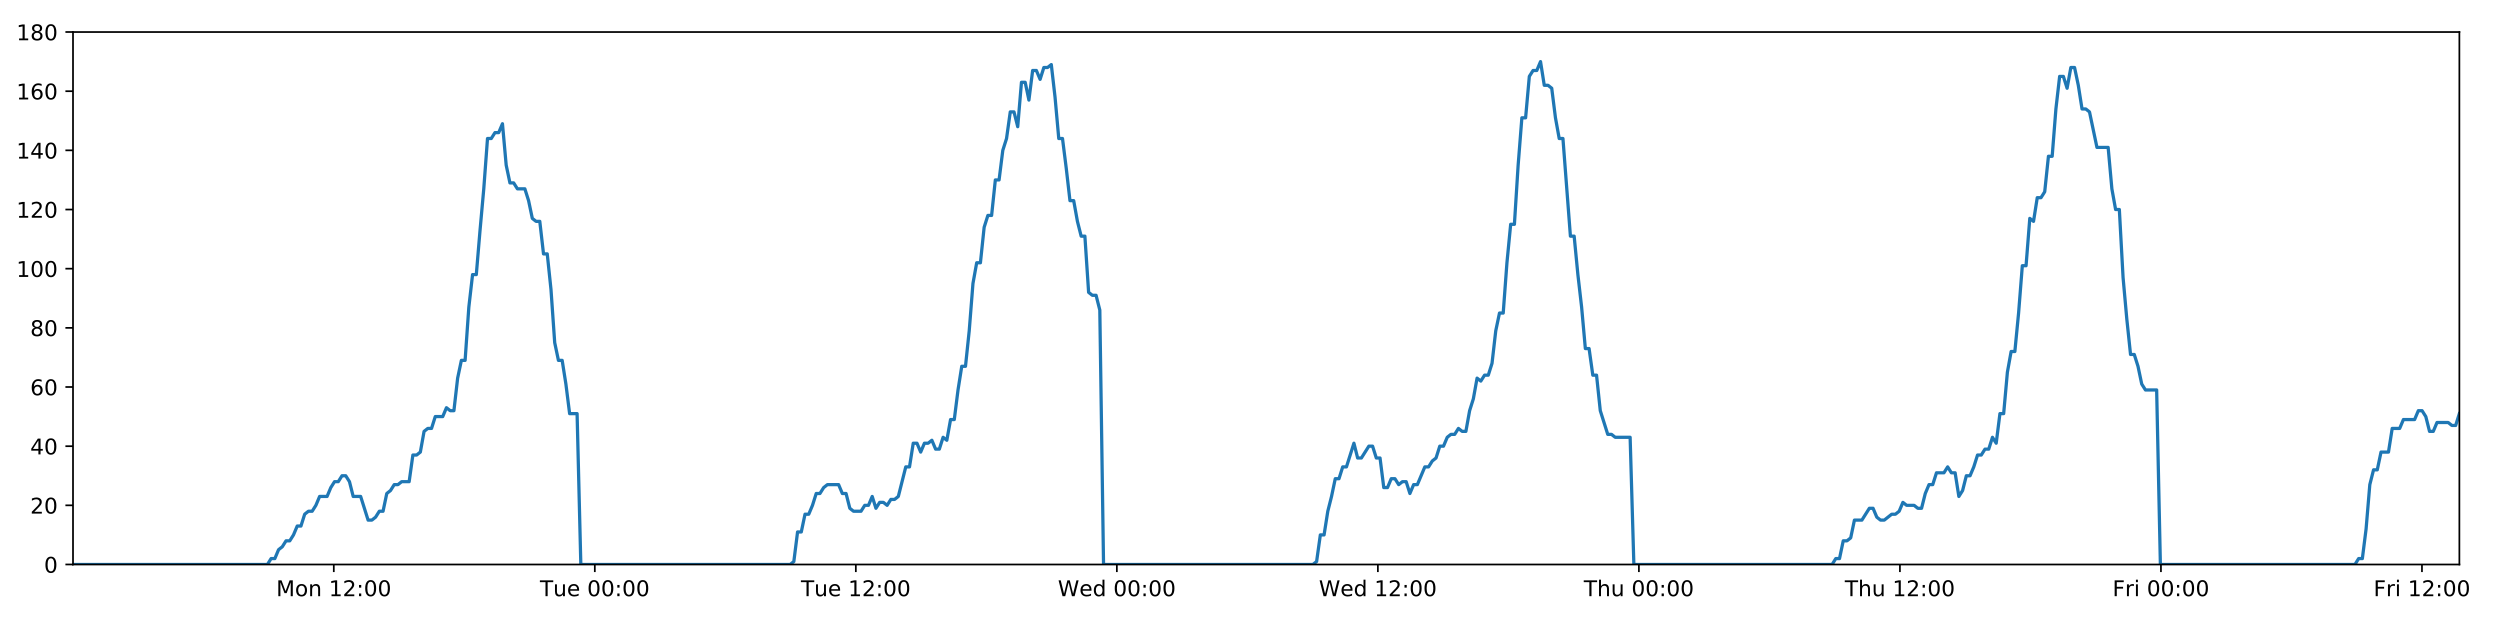
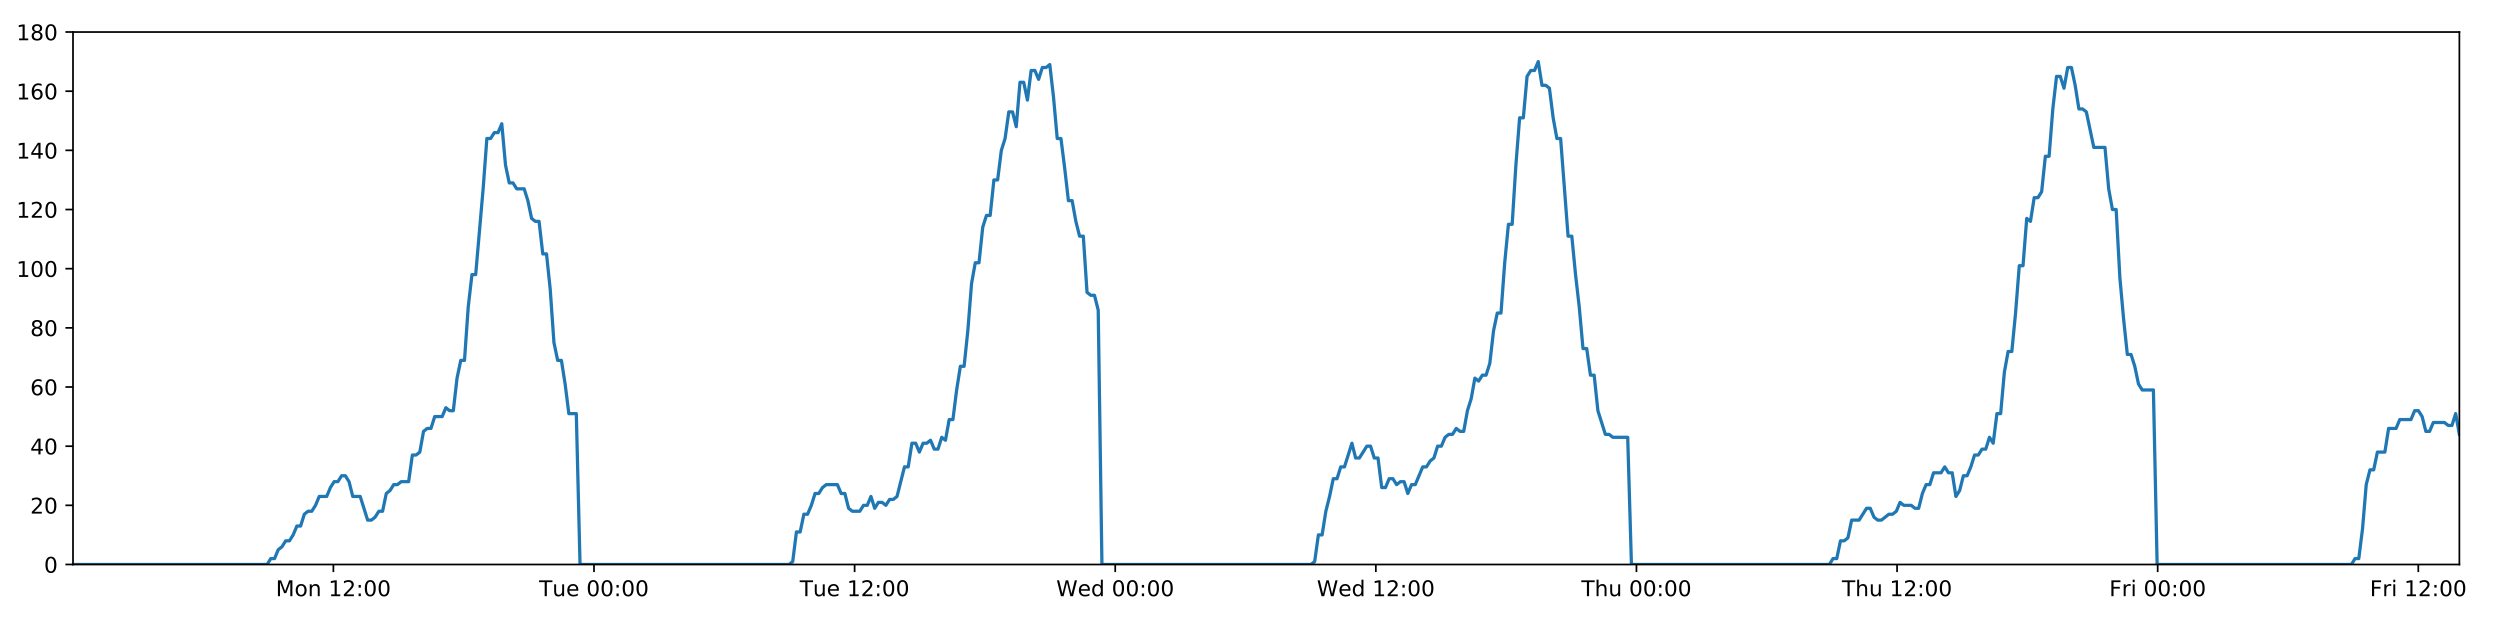
<svg xmlns="http://www.w3.org/2000/svg" xmlns:xlink="http://www.w3.org/1999/xlink" height="288pt" version="1.1" viewBox="0 0 1152 288" width="1152pt">
  <defs>
    <style type="text/css">
*{stroke-linecap:butt;stroke-linejoin:round;}
  </style>
  </defs>
  <g id="figure_1">
    <g id="patch_1">
      <path d="M 0 288  L 1152 288  L 1152 0  L 0 0  z " style="fill:#ffffff;" />
    </g>
    <g id="axes_1">
      <g id="patch_2">
        <path d="M 33.64 260.12  L 1133.28 260.12  L 1133.28 14.76  L 33.64 14.76  z " style="fill:#ffffff;" />
      </g>
      <g id="matplotlib.axis_1">
        <g id="xtick_1">
          <g id="line2d_1">
            <defs>
-               <path d="M 0 0  L 0 3.5  " id="md28686da33" style="stroke:#000000;stroke-width:0.8;" />
-             </defs>
-             <g>
-               <use style="stroke:#000000;stroke-width:0.8;" x="153.811" xlink:href="#md28686da33" y="260.12" />
+               <path d="M 0 0  L 0 3.5  " id="me7d0de6c93" style="stroke:#000000;stroke-width:0.8;" />
+             </defs>
+             <g>
+               <use style="stroke:#000000;stroke-width:0.8;" x="153.623" xlink:href="#me7d0de6c93" y="260.12" />
            </g>
          </g>
          <g id="text_1">
            <defs>
              <path d="M 9.812 72.906  L 24.516 72.906  L 43.109 23.297  L 61.812 72.906  L 76.516 72.906  L 76.516 0  L 66.891 0  L 66.891 64.016  L 48.094 14.016  L 38.188 14.016  L 19.391 64.016  L 19.391 0  L 9.812 0  z " id="DejaVuSans-77" />
              <path d="M 30.609 48.391  Q 23.391 48.391 19.188 42.75  Q 14.984 37.109 14.984 27.297  Q 14.984 17.484 19.156 11.844  Q 23.344 6.203 30.609 6.203  Q 37.797 6.203 41.984 11.859  Q 46.188 17.531 46.188 27.297  Q 46.188 37.016 41.984 42.703  Q 37.797 48.391 30.609 48.391  z M 30.609 56  Q 42.328 56 49.016 48.375  Q 55.719 40.766 55.719 27.297  Q 55.719 13.875 49.016 6.219  Q 42.328 -1.422 30.609 -1.422  Q 18.844 -1.422 12.172 6.219  Q 5.516 13.875 5.516 27.297  Q 5.516 40.766 12.172 48.375  Q 18.844 56 30.609 56  z " id="DejaVuSans-111" />
              <path d="M 54.891 33.016  L 54.891 0  L 45.906 0  L 45.906 32.719  Q 45.906 40.484 42.875 44.328  Q 39.844 48.188 33.797 48.188  Q 26.516 48.188 22.312 43.547  Q 18.109 38.922 18.109 30.906  L 18.109 0  L 9.078 0  L 9.078 54.688  L 18.109 54.688  L 18.109 46.188  Q 21.344 51.125 25.703 53.562  Q 30.078 56 35.797 56  Q 45.219 56 50.047 50.172  Q 54.891 44.344 54.891 33.016  z " id="DejaVuSans-110" />
              <path id="DejaVuSans-32" />
              <path d="M 12.406 8.297  L 28.516 8.297  L 28.516 63.922  L 10.984 60.406  L 10.984 69.391  L 28.422 72.906  L 38.281 72.906  L 38.281 8.297  L 54.391 8.297  L 54.391 0  L 12.406 0  z " id="DejaVuSans-49" />
              <path d="M 19.188 8.297  L 53.609 8.297  L 53.609 0  L 7.328 0  L 7.328 8.297  Q 12.938 14.109 22.625 23.891  Q 32.328 33.688 34.812 36.531  Q 39.547 41.844 41.422 45.531  Q 43.312 49.219 43.312 52.781  Q 43.312 58.594 39.234 62.25  Q 35.156 65.922 28.609 65.922  Q 23.969 65.922 18.812 64.312  Q 13.672 62.703 7.812 59.422  L 7.812 69.391  Q 13.766 71.781 18.938 73  Q 24.125 74.219 28.422 74.219  Q 39.75 74.219 46.484 68.547  Q 53.219 62.891 53.219 53.422  Q 53.219 48.922 51.531 44.891  Q 49.859 40.875 45.406 35.406  Q 44.188 33.984 37.641 27.219  Q 31.109 20.453 19.188 8.297  z " id="DejaVuSans-50" />
              <path d="M 11.719 12.406  L 22.016 12.406  L 22.016 0  L 11.719 0  z M 11.719 51.703  L 22.016 51.703  L 22.016 39.312  L 11.719 39.312  z " id="DejaVuSans-58" />
              <path d="M 31.781 66.406  Q 24.172 66.406 20.328 58.906  Q 16.5 51.422 16.5 36.375  Q 16.5 21.391 20.328 13.891  Q 24.172 6.391 31.781 6.391  Q 39.453 6.391 43.281 13.891  Q 47.125 21.391 47.125 36.375  Q 47.125 51.422 43.281 58.906  Q 39.453 66.406 31.781 66.406  z M 31.781 74.219  Q 44.047 74.219 50.516 64.516  Q 56.984 54.828 56.984 36.375  Q 56.984 17.969 50.516 8.266  Q 44.047 -1.422 31.781 -1.422  Q 19.531 -1.422 13.062 8.266  Q 6.594 17.969 6.594 36.375  Q 6.594 54.828 13.062 64.516  Q 19.531 74.219 31.781 74.219  z " id="DejaVuSans-48" />
            </defs>
-             <g transform="translate(127.2703 274.7184)scale(0.1 -0.1)">
+             <g transform="translate(127.0829 274.7184)scale(0.1 -0.1)">
              <use xlink:href="#DejaVuSans-77" />
              <use x="86.279" xlink:href="#DejaVuSans-111" />
              <use x="147.461" xlink:href="#DejaVuSans-110" />
              <use x="210.84" xlink:href="#DejaVuSans-32" />
              <use x="242.627" xlink:href="#DejaVuSans-49" />
              <use x="306.25" xlink:href="#DejaVuSans-50" />
              <use x="369.873" xlink:href="#DejaVuSans-58" />
              <use x="403.564" xlink:href="#DejaVuSans-48" />
              <use x="467.188" xlink:href="#DejaVuSans-48" />
            </g>
          </g>
        </g>
        <g id="xtick_2">
          <g id="line2d_2">
            <g>
-               <use style="stroke:#000000;stroke-width:0.8;" x="274.09" xlink:href="#md28686da33" y="260.12" />
+               <use style="stroke:#000000;stroke-width:0.8;" x="273.714" xlink:href="#me7d0de6c93" y="260.12" />
            </g>
          </g>
          <g id="text_2">
            <defs>
              <path d="M -0.297 72.906  L 61.375 72.906  L 61.375 64.594  L 35.5 64.594  L 35.5 0  L 25.594 0  L 25.594 64.594  L -0.297 64.594  z " id="DejaVuSans-84" />
              <path d="M 8.5 21.578  L 8.5 54.688  L 17.484 54.688  L 17.484 21.922  Q 17.484 14.156 20.5 10.266  Q 23.531 6.391 29.594 6.391  Q 36.859 6.391 41.078 11.031  Q 45.312 15.672 45.312 23.688  L 45.312 54.688  L 54.297 54.688  L 54.297 0  L 45.312 0  L 45.312 8.406  Q 42.047 3.422 37.719 1  Q 33.406 -1.422 27.688 -1.422  Q 18.266 -1.422 13.375 4.438  Q 8.5 10.297 8.5 21.578  z M 31.109 56  z " id="DejaVuSans-117" />
              <path d="M 56.203 29.594  L 56.203 25.203  L 14.891 25.203  Q 15.484 15.922 20.484 11.062  Q 25.484 6.203 34.422 6.203  Q 39.594 6.203 44.453 7.469  Q 49.312 8.734 54.109 11.281  L 54.109 2.781  Q 49.266 0.734 44.188 -0.344  Q 39.109 -1.422 33.891 -1.422  Q 20.797 -1.422 13.156 6.188  Q 5.516 13.812 5.516 26.812  Q 5.516 40.234 12.766 48.109  Q 20.016 56 32.328 56  Q 43.359 56 49.781 48.891  Q 56.203 41.797 56.203 29.594  z M 47.219 32.234  Q 47.125 39.594 43.094 43.984  Q 39.062 48.391 32.422 48.391  Q 24.906 48.391 20.391 44.141  Q 15.875 39.891 15.188 32.172  z " id="DejaVuSans-101" />
            </defs>
-             <g transform="translate(248.8036 274.7184)scale(0.1 -0.1)">
+             <g transform="translate(248.4285 274.7184)scale(0.1 -0.1)">
              <use xlink:href="#DejaVuSans-84" />
              <use x="60.85" xlink:href="#DejaVuSans-117" />
              <use x="124.229" xlink:href="#DejaVuSans-101" />
              <use x="185.752" xlink:href="#DejaVuSans-32" />
              <use x="217.539" xlink:href="#DejaVuSans-48" />
              <use x="281.162" xlink:href="#DejaVuSans-48" />
              <use x="344.785" xlink:href="#DejaVuSans-58" />
              <use x="378.477" xlink:href="#DejaVuSans-48" />
              <use x="442.1" xlink:href="#DejaVuSans-48" />
            </g>
          </g>
        </g>
        <g id="xtick_3">
          <g id="line2d_3">
            <g>
-               <use style="stroke:#000000;stroke-width:0.8;" x="394.368" xlink:href="#md28686da33" y="260.12" />
+               <use style="stroke:#000000;stroke-width:0.8;" x="393.805" xlink:href="#me7d0de6c93" y="260.12" />
            </g>
          </g>
          <g id="text_3">
-             <g transform="translate(369.0822 274.7184)scale(0.1 -0.1)">
+             <g transform="translate(368.5195 274.7184)scale(0.1 -0.1)">
              <use xlink:href="#DejaVuSans-84" />
              <use x="60.85" xlink:href="#DejaVuSans-117" />
              <use x="124.229" xlink:href="#DejaVuSans-101" />
              <use x="185.752" xlink:href="#DejaVuSans-32" />
              <use x="217.539" xlink:href="#DejaVuSans-49" />
              <use x="281.162" xlink:href="#DejaVuSans-50" />
              <use x="344.785" xlink:href="#DejaVuSans-58" />
              <use x="378.477" xlink:href="#DejaVuSans-48" />
              <use x="442.1" xlink:href="#DejaVuSans-48" />
            </g>
          </g>
        </g>
        <g id="xtick_4">
          <g id="line2d_4">
            <g>
-               <use style="stroke:#000000;stroke-width:0.8;" x="514.647" xlink:href="#md28686da33" y="260.12" />
+               <use style="stroke:#000000;stroke-width:0.8;" x="513.896" xlink:href="#me7d0de6c93" y="260.12" />
            </g>
          </g>
          <g id="text_4">
            <defs>
              <path d="M 3.328 72.906  L 13.281 72.906  L 28.609 11.281  L 43.891 72.906  L 54.984 72.906  L 70.312 11.281  L 85.594 72.906  L 95.609 72.906  L 77.297 0  L 64.891 0  L 49.516 63.281  L 33.984 0  L 21.578 0  z " id="DejaVuSans-87" />
              <path d="M 45.406 46.391  L 45.406 75.984  L 54.391 75.984  L 54.391 0  L 45.406 0  L 45.406 8.203  Q 42.578 3.328 38.25 0.953  Q 33.938 -1.422 27.875 -1.422  Q 17.969 -1.422 11.734 6.484  Q 5.516 14.406 5.516 27.297  Q 5.516 40.188 11.734 48.094  Q 17.969 56 27.875 56  Q 33.938 56 38.25 53.625  Q 42.578 51.266 45.406 46.391  z M 14.797 27.297  Q 14.797 17.391 18.875 11.75  Q 22.953 6.109 30.078 6.109  Q 37.203 6.109 41.297 11.75  Q 45.406 17.391 45.406 27.297  Q 45.406 37.203 41.297 42.844  Q 37.203 48.484 30.078 48.484  Q 22.953 48.484 18.875 42.844  Q 14.797 37.203 14.797 27.297  z " id="DejaVuSans-100" />
            </defs>
-             <g transform="translate(487.4577 274.7184)scale(0.1 -0.1)">
+             <g transform="translate(486.7074 274.7184)scale(0.1 -0.1)">
              <use xlink:href="#DejaVuSans-87" />
              <use x="98.799" xlink:href="#DejaVuSans-101" />
              <use x="160.322" xlink:href="#DejaVuSans-100" />
              <use x="223.799" xlink:href="#DejaVuSans-32" />
              <use x="255.586" xlink:href="#DejaVuSans-48" />
              <use x="319.209" xlink:href="#DejaVuSans-48" />
              <use x="382.832" xlink:href="#DejaVuSans-58" />
              <use x="416.523" xlink:href="#DejaVuSans-48" />
              <use x="480.146" xlink:href="#DejaVuSans-48" />
            </g>
          </g>
        </g>
        <g id="xtick_5">
          <g id="line2d_5">
            <g>
-               <use style="stroke:#000000;stroke-width:0.8;" x="634.925" xlink:href="#md28686da33" y="260.12" />
+               <use style="stroke:#000000;stroke-width:0.8;" x="633.987" xlink:href="#me7d0de6c93" y="260.12" />
            </g>
          </g>
          <g id="text_5">
-             <g transform="translate(607.7363 274.7184)scale(0.1 -0.1)">
+             <g transform="translate(606.7984 274.7184)scale(0.1 -0.1)">
              <use xlink:href="#DejaVuSans-87" />
              <use x="98.799" xlink:href="#DejaVuSans-101" />
              <use x="160.322" xlink:href="#DejaVuSans-100" />
              <use x="223.799" xlink:href="#DejaVuSans-32" />
              <use x="255.586" xlink:href="#DejaVuSans-49" />
              <use x="319.209" xlink:href="#DejaVuSans-50" />
              <use x="382.832" xlink:href="#DejaVuSans-58" />
              <use x="416.523" xlink:href="#DejaVuSans-48" />
              <use x="480.146" xlink:href="#DejaVuSans-48" />
            </g>
          </g>
        </g>
        <g id="xtick_6">
          <g id="line2d_6">
            <g>
-               <use style="stroke:#000000;stroke-width:0.8;" x="755.204" xlink:href="#md28686da33" y="260.12" />
+               <use style="stroke:#000000;stroke-width:0.8;" x="754.078" xlink:href="#me7d0de6c93" y="260.12" />
            </g>
          </g>
          <g id="text_6">
            <defs>
              <path d="M 54.891 33.016  L 54.891 0  L 45.906 0  L 45.906 32.719  Q 45.906 40.484 42.875 44.328  Q 39.844 48.188 33.797 48.188  Q 26.516 48.188 22.312 43.547  Q 18.109 38.922 18.109 30.906  L 18.109 0  L 9.078 0  L 9.078 75.984  L 18.109 75.984  L 18.109 46.188  Q 21.344 51.125 25.703 53.562  Q 30.078 56 35.797 56  Q 45.219 56 50.047 50.172  Q 54.891 44.344 54.891 33.016  z " id="DejaVuSans-104" />
            </defs>
-             <g transform="translate(729.8142 274.7184)scale(0.1 -0.1)">
+             <g transform="translate(728.6886 274.7184)scale(0.1 -0.1)">
              <use xlink:href="#DejaVuSans-84" />
              <use x="61.084" xlink:href="#DejaVuSans-104" />
              <use x="124.463" xlink:href="#DejaVuSans-117" />
              <use x="187.842" xlink:href="#DejaVuSans-32" />
              <use x="219.629" xlink:href="#DejaVuSans-48" />
              <use x="283.252" xlink:href="#DejaVuSans-48" />
              <use x="346.875" xlink:href="#DejaVuSans-58" />
              <use x="380.566" xlink:href="#DejaVuSans-48" />
              <use x="444.189" xlink:href="#DejaVuSans-48" />
            </g>
          </g>
        </g>
        <g id="xtick_7">
          <g id="line2d_7">
            <g>
-               <use style="stroke:#000000;stroke-width:0.8;" x="875.483" xlink:href="#md28686da33" y="260.12" />
+               <use style="stroke:#000000;stroke-width:0.8;" x="874.169" xlink:href="#me7d0de6c93" y="260.12" />
            </g>
          </g>
          <g id="text_7">
-             <g transform="translate(850.0928 274.7184)scale(0.1 -0.1)">
+             <g transform="translate(848.7796 274.7184)scale(0.1 -0.1)">
              <use xlink:href="#DejaVuSans-84" />
              <use x="61.084" xlink:href="#DejaVuSans-104" />
              <use x="124.463" xlink:href="#DejaVuSans-117" />
              <use x="187.842" xlink:href="#DejaVuSans-32" />
              <use x="219.629" xlink:href="#DejaVuSans-49" />
              <use x="283.252" xlink:href="#DejaVuSans-50" />
              <use x="346.875" xlink:href="#DejaVuSans-58" />
              <use x="380.566" xlink:href="#DejaVuSans-48" />
              <use x="444.189" xlink:href="#DejaVuSans-48" />
            </g>
          </g>
        </g>
        <g id="xtick_8">
          <g id="line2d_8">
            <g>
-               <use style="stroke:#000000;stroke-width:0.8;" x="995.761" xlink:href="#md28686da33" y="260.12" />
+               <use style="stroke:#000000;stroke-width:0.8;" x="994.26" xlink:href="#me7d0de6c93" y="260.12" />
            </g>
          </g>
          <g id="text_8">
            <defs>
              <path d="M 9.812 72.906  L 51.703 72.906  L 51.703 64.594  L 19.672 64.594  L 19.672 43.109  L 48.578 43.109  L 48.578 34.812  L 19.672 34.812  L 19.672 0  L 9.812 0  z " id="DejaVuSans-70" />
              <path d="M 41.109 46.297  Q 39.594 47.172 37.812 47.578  Q 36.031 48 33.891 48  Q 26.266 48 22.188 43.047  Q 18.109 38.094 18.109 28.812  L 18.109 0  L 9.078 0  L 9.078 54.688  L 18.109 54.688  L 18.109 46.188  Q 20.953 51.172 25.484 53.578  Q 30.031 56 36.531 56  Q 37.453 56 38.578 55.875  Q 39.703 55.766 41.062 55.516  z " id="DejaVuSans-114" />
              <path d="M 9.422 54.688  L 18.406 54.688  L 18.406 0  L 9.422 0  z M 9.422 75.984  L 18.406 75.984  L 18.406 64.594  L 9.422 64.594  z " id="DejaVuSans-105" />
            </defs>
-             <g transform="translate(973.448 274.7184)scale(0.1 -0.1)">
+             <g transform="translate(971.9472 274.7184)scale(0.1 -0.1)">
              <use xlink:href="#DejaVuSans-70" />
              <use x="57.41" xlink:href="#DejaVuSans-114" />
              <use x="98.523" xlink:href="#DejaVuSans-105" />
              <use x="126.307" xlink:href="#DejaVuSans-32" />
              <use x="158.094" xlink:href="#DejaVuSans-48" />
              <use x="221.717" xlink:href="#DejaVuSans-48" />
              <use x="285.34" xlink:href="#DejaVuSans-58" />
              <use x="319.031" xlink:href="#DejaVuSans-48" />
              <use x="382.654" xlink:href="#DejaVuSans-48" />
            </g>
          </g>
        </g>
        <g id="xtick_9">
          <g id="line2d_9">
            <g>
-               <use style="stroke:#000000;stroke-width:0.8;" x="1116.04" xlink:href="#md28686da33" y="260.12" />
+               <use style="stroke:#000000;stroke-width:0.8;" x="1114.351" xlink:href="#me7d0de6c93" y="260.12" />
            </g>
          </g>
          <g id="text_9">
-             <g transform="translate(1093.727 274.7184)scale(0.1 -0.1)">
+             <g transform="translate(1092.038 274.7184)scale(0.1 -0.1)">
              <use xlink:href="#DejaVuSans-70" />
              <use x="57.41" xlink:href="#DejaVuSans-114" />
              <use x="98.523" xlink:href="#DejaVuSans-105" />
              <use x="126.307" xlink:href="#DejaVuSans-32" />
              <use x="158.094" xlink:href="#DejaVuSans-49" />
              <use x="221.717" xlink:href="#DejaVuSans-50" />
              <use x="285.34" xlink:href="#DejaVuSans-58" />
              <use x="319.031" xlink:href="#DejaVuSans-48" />
              <use x="382.654" xlink:href="#DejaVuSans-48" />
            </g>
          </g>
        </g>
      </g>
      <g id="matplotlib.axis_2">
        <g id="ytick_1">
          <g id="line2d_10">
            <defs>
-               <path d="M 0 0  L -3.5 0  " id="m73fb6a9e3b" style="stroke:#000000;stroke-width:0.8;" />
-             </defs>
-             <g>
-               <use style="stroke:#000000;stroke-width:0.8;" x="33.64" xlink:href="#m73fb6a9e3b" y="260.12" />
+               <path d="M 0 0  L -3.5 0  " id="m07258a068f" style="stroke:#000000;stroke-width:0.8;" />
+             </defs>
+             <g>
+               <use style="stroke:#000000;stroke-width:0.8;" x="33.64" xlink:href="#m07258a068f" y="260.12" />
            </g>
          </g>
          <g id="text_10">
            <g transform="translate(20.2775 263.9192)scale(0.1 -0.1)">
              <use xlink:href="#DejaVuSans-48" />
            </g>
          </g>
        </g>
        <g id="ytick_2">
          <g id="line2d_11">
            <g>
-               <use style="stroke:#000000;stroke-width:0.8;" x="33.64" xlink:href="#m73fb6a9e3b" y="232.858" />
+               <use style="stroke:#000000;stroke-width:0.8;" x="33.64" xlink:href="#m07258a068f" y="232.858" />
            </g>
          </g>
          <g id="text_11">
            <g transform="translate(13.915 236.657)scale(0.1 -0.1)">
              <use xlink:href="#DejaVuSans-50" />
              <use x="63.623" xlink:href="#DejaVuSans-48" />
            </g>
          </g>
        </g>
        <g id="ytick_3">
          <g id="line2d_12">
            <g>
-               <use style="stroke:#000000;stroke-width:0.8;" x="33.64" xlink:href="#m73fb6a9e3b" y="205.596" />
+               <use style="stroke:#000000;stroke-width:0.8;" x="33.64" xlink:href="#m07258a068f" y="205.596" />
            </g>
          </g>
          <g id="text_12">
            <defs>
              <path d="M 37.797 64.312  L 12.891 25.391  L 37.797 25.391  z M 35.203 72.906  L 47.609 72.906  L 47.609 25.391  L 58.016 25.391  L 58.016 17.188  L 47.609 17.188  L 47.609 0  L 37.797 0  L 37.797 17.188  L 4.891 17.188  L 4.891 26.703  z " id="DejaVuSans-52" />
            </defs>
            <g transform="translate(13.915 209.3948)scale(0.1 -0.1)">
              <use xlink:href="#DejaVuSans-52" />
              <use x="63.623" xlink:href="#DejaVuSans-48" />
            </g>
          </g>
        </g>
        <g id="ytick_4">
          <g id="line2d_13">
            <g>
-               <use style="stroke:#000000;stroke-width:0.8;" x="33.64" xlink:href="#m73fb6a9e3b" y="178.333" />
+               <use style="stroke:#000000;stroke-width:0.8;" x="33.64" xlink:href="#m07258a068f" y="178.333" />
            </g>
          </g>
          <g id="text_13">
            <defs>
              <path d="M 33.016 40.375  Q 26.375 40.375 22.484 35.828  Q 18.609 31.297 18.609 23.391  Q 18.609 15.531 22.484 10.953  Q 26.375 6.391 33.016 6.391  Q 39.656 6.391 43.531 10.953  Q 47.406 15.531 47.406 23.391  Q 47.406 31.297 43.531 35.828  Q 39.656 40.375 33.016 40.375  z M 52.594 71.297  L 52.594 62.312  Q 48.875 64.062 45.094 64.984  Q 41.312 65.922 37.594 65.922  Q 27.828 65.922 22.672 59.328  Q 17.531 52.734 16.797 39.406  Q 19.672 43.656 24.016 45.922  Q 28.375 48.188 33.594 48.188  Q 44.578 48.188 50.953 41.516  Q 57.328 34.859 57.328 23.391  Q 57.328 12.156 50.688 5.359  Q 44.047 -1.422 33.016 -1.422  Q 20.359 -1.422 13.672 8.266  Q 6.984 17.969 6.984 36.375  Q 6.984 53.656 15.188 63.938  Q 23.391 74.219 37.203 74.219  Q 40.922 74.219 44.703 73.484  Q 48.484 72.75 52.594 71.297  z " id="DejaVuSans-54" />
            </defs>
            <g transform="translate(13.915 182.1326)scale(0.1 -0.1)">
              <use xlink:href="#DejaVuSans-54" />
              <use x="63.623" xlink:href="#DejaVuSans-48" />
            </g>
          </g>
        </g>
        <g id="ytick_5">
          <g id="line2d_14">
            <g>
-               <use style="stroke:#000000;stroke-width:0.8;" x="33.64" xlink:href="#m73fb6a9e3b" y="151.071" />
+               <use style="stroke:#000000;stroke-width:0.8;" x="33.64" xlink:href="#m07258a068f" y="151.071" />
            </g>
          </g>
          <g id="text_14">
            <defs>
              <path d="M 31.781 34.625  Q 24.75 34.625 20.719 30.859  Q 16.703 27.094 16.703 20.516  Q 16.703 13.922 20.719 10.156  Q 24.75 6.391 31.781 6.391  Q 38.812 6.391 42.859 10.172  Q 46.922 13.969 46.922 20.516  Q 46.922 27.094 42.891 30.859  Q 38.875 34.625 31.781 34.625  z M 21.922 38.812  Q 15.578 40.375 12.031 44.719  Q 8.5 49.078 8.5 55.328  Q 8.5 64.062 14.719 69.141  Q 20.953 74.219 31.781 74.219  Q 42.672 74.219 48.875 69.141  Q 55.078 64.062 55.078 55.328  Q 55.078 49.078 51.531 44.719  Q 48 40.375 41.703 38.812  Q 48.828 37.156 52.797 32.312  Q 56.781 27.484 56.781 20.516  Q 56.781 9.906 50.312 4.234  Q 43.844 -1.422 31.781 -1.422  Q 19.734 -1.422 13.25 4.234  Q 6.781 9.906 6.781 20.516  Q 6.781 27.484 10.781 32.312  Q 14.797 37.156 21.922 38.812  z M 18.312 54.391  Q 18.312 48.734 21.844 45.562  Q 25.391 42.391 31.781 42.391  Q 38.141 42.391 41.719 45.562  Q 45.312 48.734 45.312 54.391  Q 45.312 60.062 41.719 63.234  Q 38.141 66.406 31.781 66.406  Q 25.391 66.406 21.844 63.234  Q 18.312 60.062 18.312 54.391  z " id="DejaVuSans-56" />
            </defs>
            <g transform="translate(13.915 154.8703)scale(0.1 -0.1)">
              <use xlink:href="#DejaVuSans-56" />
              <use x="63.623" xlink:href="#DejaVuSans-48" />
            </g>
          </g>
        </g>
        <g id="ytick_6">
          <g id="line2d_15">
            <g>
-               <use style="stroke:#000000;stroke-width:0.8;" x="33.64" xlink:href="#m73fb6a9e3b" y="123.809" />
+               <use style="stroke:#000000;stroke-width:0.8;" x="33.64" xlink:href="#m07258a068f" y="123.809" />
            </g>
          </g>
          <g id="text_15">
            <g transform="translate(7.5525 127.6081)scale(0.1 -0.1)">
              <use xlink:href="#DejaVuSans-49" />
              <use x="63.623" xlink:href="#DejaVuSans-48" />
              <use x="127.246" xlink:href="#DejaVuSans-48" />
            </g>
          </g>
        </g>
        <g id="ytick_7">
          <g id="line2d_16">
            <g>
-               <use style="stroke:#000000;stroke-width:0.8;" x="33.64" xlink:href="#m73fb6a9e3b" y="96.547" />
+               <use style="stroke:#000000;stroke-width:0.8;" x="33.64" xlink:href="#m07258a068f" y="96.547" />
            </g>
          </g>
          <g id="text_16">
            <g transform="translate(7.5525 100.3459)scale(0.1 -0.1)">
              <use xlink:href="#DejaVuSans-49" />
              <use x="63.623" xlink:href="#DejaVuSans-50" />
              <use x="127.246" xlink:href="#DejaVuSans-48" />
            </g>
          </g>
        </g>
        <g id="ytick_8">
          <g id="line2d_17">
            <g>
-               <use style="stroke:#000000;stroke-width:0.8;" x="33.64" xlink:href="#m73fb6a9e3b" y="69.284" />
+               <use style="stroke:#000000;stroke-width:0.8;" x="33.64" xlink:href="#m07258a068f" y="69.284" />
            </g>
          </g>
          <g id="text_17">
            <g transform="translate(7.5525 73.08366)scale(0.1 -0.1)">
              <use xlink:href="#DejaVuSans-49" />
              <use x="63.623" xlink:href="#DejaVuSans-52" />
              <use x="127.246" xlink:href="#DejaVuSans-48" />
            </g>
          </g>
        </g>
        <g id="ytick_9">
          <g id="line2d_18">
            <g>
-               <use style="stroke:#000000;stroke-width:0.8;" x="33.64" xlink:href="#m73fb6a9e3b" y="42.022" />
+               <use style="stroke:#000000;stroke-width:0.8;" x="33.64" xlink:href="#m07258a068f" y="42.022" />
            </g>
          </g>
          <g id="text_18">
            <g transform="translate(7.5525 45.82144)scale(0.1 -0.1)">
              <use xlink:href="#DejaVuSans-49" />
              <use x="63.623" xlink:href="#DejaVuSans-54" />
              <use x="127.246" xlink:href="#DejaVuSans-48" />
            </g>
          </g>
        </g>
        <g id="ytick_10">
          <g id="line2d_19">
            <g>
-               <use style="stroke:#000000;stroke-width:0.8;" x="33.64" xlink:href="#m73fb6a9e3b" y="14.76" />
+               <use style="stroke:#000000;stroke-width:0.8;" x="33.64" xlink:href="#m07258a068f" y="14.76" />
            </g>
          </g>
          <g id="text_19">
            <g transform="translate(7.5525 18.55922)scale(0.1 -0.1)">
              <use xlink:href="#DejaVuSans-49" />
              <use x="63.623" xlink:href="#DejaVuSans-56" />
              <use x="127.246" xlink:href="#DejaVuSans-48" />
            </g>
          </g>
        </g>
      </g>
      <g id="line2d_20">
-         <path clip-path="url(#pf96366b2aa)" d="M 33.64 260.12  L 123.228 260.12  L 124.919 257.394  L 126.642 257.394  L 128.36 253.304  L 130.077 251.941  L 131.799 249.215  L 133.518 249.215  L 135.24 246.489  L 136.959 242.4  L 138.677 242.4  L 140.397 236.947  L 142.118 235.584  L 143.838 235.584  L 145.56 232.858  L 147.277 228.768  L 150.715 228.768  L 152.433 224.679  L 154.153 221.953  L 155.872 221.953  L 157.595 219.227  L 159.315 219.227  L 161.036 221.953  L 162.754 228.768  L 166.188 228.768  L 169.624 239.673  L 171.347 239.673  L 173.067 238.31  L 174.789 235.584  L 176.507 235.584  L 178.224 227.405  L 179.941 226.042  L 181.66 223.316  L 183.377 223.316  L 185.098 221.953  L 188.535 221.953  L 190.255 209.685  L 191.973 209.685  L 193.692 208.322  L 195.41 198.78  L 197.132 197.417  L 198.85 197.417  L 200.568 191.964  L 204.005 191.964  L 205.726 187.875  L 207.444 189.238  L 209.162 189.238  L 210.88 174.244  L 212.599 166.065  L 214.318 166.065  L 216.039 141.529  L 217.761 126.535  L 219.481 126.535  L 221.203 106.088  L 222.923 87.005  L 224.644 63.832  L 226.366 63.832  L 228.087 61.106  L 229.808 61.106  L 231.53 57.016  L 233.252 76.1  L 234.975 84.279  L 236.697 84.279  L 238.415 87.005  L 241.852 87.005  L 243.571 92.457  L 245.289 100.636  L 247.01 101.999  L 248.731 101.999  L 250.45 116.993  L 252.168 116.993  L 253.888 133.351  L 255.606 157.887  L 257.326 166.065  L 259.045 166.065  L 260.764 176.97  L 262.482 190.601  L 265.923 190.601  L 267.643 260.12  L 364.107 260.12  L 365.797 258.757  L 367.516 245.126  L 369.234 245.126  L 370.951 236.947  L 372.674 236.947  L 374.392 232.858  L 376.11 227.405  L 377.828 227.405  L 379.548 224.679  L 381.268 223.316  L 386.429 223.316  L 388.147 227.405  L 389.868 227.405  L 391.594 234.221  L 393.312 235.584  L 396.754 235.584  L 398.475 232.858  L 400.195 232.858  L 401.913 228.768  L 403.631 234.221  L 405.348 231.495  L 407.071 231.495  L 408.788 232.858  L 410.506 230.132  L 412.224 230.132  L 413.942 228.768  L 417.381 215.137  L 419.099 215.137  L 420.818 204.232  L 422.536 204.232  L 424.255 208.322  L 425.972 204.232  L 427.69 204.232  L 429.407 202.869  L 431.125 206.959  L 432.845 206.959  L 434.577 201.506  L 436.297 202.869  L 438.015 193.328  L 439.734 193.328  L 441.454 179.696  L 443.176 168.792  L 444.895 168.792  L 446.618 152.434  L 448.34 130.624  L 450.057 121.083  L 451.777 121.083  L 453.495 104.725  L 455.214 99.273  L 456.932 99.273  L 458.652 82.916  L 460.373 82.916  L 462.091 69.284  L 463.811 63.832  L 465.53 51.564  L 467.249 51.564  L 468.967 58.38  L 470.686 37.933  L 472.407 37.933  L 474.125 46.112  L 475.844 32.48  L 477.563 32.48  L 479.282 36.57  L 481 31.117  L 482.719 31.117  L 484.438 29.754  L 486.16 44.748  L 487.879 63.832  L 489.598 63.832  L 491.317 77.463  L 493.039 92.457  L 494.757 92.457  L 496.476 101.999  L 498.195 108.815  L 499.914 108.815  L 501.634 134.714  L 503.353 136.077  L 505.072 136.077  L 506.791 142.892  L 508.51 260.12  L 604.973 260.12  L 606.692 258.757  L 608.41 246.489  L 610.131 246.489  L 611.849 235.584  L 613.567 228.768  L 615.286 220.59  L 617.004 220.59  L 618.723 215.137  L 620.444 215.137  L 623.884 204.232  L 625.605 211.048  L 627.324 211.048  L 630.763 205.596  L 632.482 205.596  L 634.201 211.048  L 635.92 211.048  L 637.641 224.679  L 639.36 224.679  L 641.079 220.59  L 642.797 220.59  L 644.522 223.316  L 646.241 221.953  L 647.963 221.953  L 649.683 227.405  L 651.402 223.316  L 653.121 223.316  L 656.564 215.137  L 658.285 215.137  L 660.006 212.411  L 661.725 211.048  L 663.445 205.596  L 665.163 205.596  L 666.883 201.506  L 668.602 200.143  L 670.321 200.143  L 672.04 197.417  L 673.759 198.78  L 675.479 198.78  L 677.198 189.238  L 678.917 183.786  L 680.637 174.244  L 682.354 175.607  L 684.08 172.881  L 685.799 172.881  L 687.52 167.428  L 689.244 152.434  L 690.962 144.256  L 692.68 144.256  L 694.399 121.083  L 696.119 103.362  L 697.839 103.362  L 699.561 76.1  L 701.28 54.29  L 702.997 54.29  L 704.715 35.207  L 706.438 32.48  L 708.156 32.48  L 709.874 28.391  L 711.595 39.296  L 713.317 39.296  L 715.034 40.659  L 716.755 54.29  L 718.482 63.832  L 720.202 63.832  L 723.645 108.815  L 725.367 108.815  L 727.088 126.535  L 728.808 141.529  L 730.528 160.613  L 732.248 160.613  L 733.966 172.881  L 735.685 172.881  L 737.407 189.238  L 740.847 200.143  L 742.567 200.143  L 744.287 201.506  L 751.164 201.506  L 752.884 260.12  L 844.234 260.12  L 845.925 257.394  L 847.643 257.394  L 849.365 249.215  L 851.082 249.215  L 852.8 247.852  L 854.517 239.673  L 857.953 239.673  L 861.393 234.221  L 863.111 234.221  L 864.829 238.31  L 866.547 239.673  L 868.264 239.673  L 871.701 236.947  L 873.419 236.947  L 875.137 235.584  L 876.856 231.495  L 878.573 232.858  L 882.013 232.858  L 883.731 234.221  L 885.45 234.221  L 887.168 227.405  L 888.886 223.316  L 890.604 223.316  L 892.326 217.864  L 895.762 217.864  L 897.481 215.137  L 899.2 217.864  L 900.922 217.864  L 902.641 228.768  L 904.363 226.042  L 906.084 219.227  L 907.802 219.227  L 909.521 215.137  L 911.243 209.685  L 912.963 209.685  L 914.681 206.959  L 916.406 206.959  L 918.127 201.506  L 919.846 204.232  L 921.567 190.601  L 923.286 190.601  L 925.005 171.518  L 926.725 161.976  L 928.446 161.976  L 930.167 144.256  L 931.887 122.446  L 933.608 122.446  L 935.327 100.636  L 937.046 101.999  L 938.765 91.094  L 940.486 91.094  L 942.205 88.368  L 943.924 72.011  L 945.643 72.011  L 947.362 50.201  L 949.082 35.207  L 950.801 35.207  L 952.521 40.659  L 954.24 31.117  L 955.959 31.117  L 957.679 39.296  L 959.399 50.201  L 961.117 50.201  L 962.836 51.564  L 966.275 67.921  L 971.431 67.921  L 973.151 87.005  L 974.871 96.547  L 976.591 96.547  L 978.31 127.898  L 980.028 146.982  L 981.75 163.339  L 983.469 163.339  L 985.188 168.792  L 986.908 176.97  L 988.627 179.696  L 993.785 179.696  L 995.503 260.12  L 1085.164 260.12  L 1086.854 257.394  L 1088.572 257.394  L 1090.29 243.763  L 1092.008 223.316  L 1093.729 216.5  L 1095.447 216.5  L 1097.168 208.322  L 1100.608 208.322  L 1102.329 197.417  L 1105.772 197.417  L 1107.495 193.328  L 1112.651 193.328  L 1114.371 189.238  L 1116.091 189.238  L 1117.81 191.964  L 1119.529 198.78  L 1121.248 198.78  L 1122.967 194.691  L 1128.124 194.691  L 1129.842 196.054  L 1131.56 196.054  L 1133.28 190.601  L 1133.28 190.601  " style="fill:none;stroke:#1f77b4;stroke-linecap:square;stroke-width:1.5;" />
+         <path clip-path="url(#p4146db6df5)" d="M 33.64 260.12  L 123.089 260.12  L 124.776 257.394  L 126.497 257.394  L 128.212 253.304  L 129.927 251.941  L 131.646 249.215  L 133.362 249.215  L 135.081 246.489  L 136.798 242.4  L 138.513 242.4  L 140.23 236.947  L 141.949 235.584  L 143.666 235.584  L 145.385 232.858  L 147.1 228.768  L 150.533 228.768  L 152.248 224.679  L 153.965 221.953  L 155.682 221.953  L 157.402 219.227  L 159.119 219.227  L 160.838 221.953  L 162.552 228.768  L 165.982 228.768  L 169.412 239.673  L 171.132 239.673  L 172.85 238.31  L 174.569 235.584  L 176.284 235.584  L 177.999 227.405  L 179.713 226.042  L 181.429 223.316  L 183.143 223.316  L 184.862 221.953  L 188.293 221.953  L 190.011 209.685  L 191.726 209.685  L 193.442 208.322  L 195.158 198.78  L 196.877 197.417  L 198.593 197.417  L 200.308 191.964  L 203.739 191.964  L 205.458 187.875  L 207.173 189.238  L 208.888 189.238  L 210.603 174.244  L 212.319 166.065  L 214.036 166.065  L 215.754 141.529  L 217.474 126.535  L 219.191 126.535  L 222.627 87.005  L 224.346 63.832  L 226.065 63.832  L 227.783 61.106  L 229.502 61.106  L 231.221 57.016  L 232.941 76.1  L 234.661 84.279  L 236.38 84.279  L 238.096 87.005  L 241.527 87.005  L 243.243 92.457  L 244.959 100.636  L 246.677 101.999  L 248.396 101.999  L 250.111 116.993  L 251.827 116.993  L 253.544 133.351  L 255.26 157.887  L 256.977 166.065  L 258.694 166.065  L 260.409 176.97  L 262.125 190.601  L 265.561 190.601  L 267.278 260.12  L 363.592 260.12  L 365.279 258.757  L 366.996 245.126  L 368.711 245.126  L 370.425 236.947  L 372.145 236.947  L 373.86 232.858  L 375.576 227.405  L 377.291 227.405  L 379.008 224.679  L 380.726 223.316  L 385.878 223.316  L 387.594 227.405  L 389.313 227.405  L 391.035 234.221  L 392.751 235.584  L 396.187 235.584  L 397.906 232.858  L 399.623 232.858  L 401.338 228.768  L 403.053 234.221  L 404.768 231.495  L 406.488 231.495  L 408.203 232.858  L 409.918 230.132  L 411.634 230.132  L 413.349 228.768  L 416.782 215.137  L 418.498 215.137  L 420.214 204.232  L 421.929 204.232  L 423.645 208.322  L 425.36 204.232  L 427.075 204.232  L 428.79 202.869  L 430.505 206.959  L 432.223 206.959  L 433.952 201.506  L 435.669 202.869  L 437.385 193.328  L 439.101 193.328  L 440.818 179.696  L 442.537 168.792  L 444.254 168.792  L 445.973 152.434  L 447.693 130.624  L 449.407 121.083  L 451.125 121.083  L 452.84 104.725  L 454.556 99.273  L 456.272 99.273  L 457.989 82.916  L 459.707 82.916  L 461.422 69.284  L 463.14 63.832  L 464.856 51.564  L 466.573 51.564  L 468.288 58.38  L 470.005 37.933  L 471.723 37.933  L 473.438 46.112  L 475.154 32.48  L 476.871 32.48  L 478.587 36.57  L 480.302 31.117  L 482.019 31.117  L 483.735 29.754  L 485.454 44.748  L 487.17 63.832  L 488.887 63.832  L 490.603 77.463  L 492.323 92.457  L 494.038 92.457  L 495.754 101.999  L 497.47 108.815  L 499.186 108.815  L 500.904 134.714  L 502.62 136.077  L 504.336 136.077  L 506.053 142.892  L 507.769 260.12  L 604.082 260.12  L 605.798 258.757  L 607.513 246.489  L 609.232 246.489  L 610.947 235.584  L 612.662 228.768  L 614.378 220.59  L 616.094 220.59  L 617.81 215.137  L 619.529 215.137  L 622.963 204.232  L 624.682 211.048  L 626.398 211.048  L 629.832 205.596  L 631.548 205.596  L 633.264 211.048  L 634.981 211.048  L 636.699 224.679  L 638.415 224.679  L 640.131 220.59  L 641.847 220.59  L 643.569 223.316  L 645.285 221.953  L 647.005 221.953  L 648.722 227.405  L 650.439 223.316  L 652.155 223.316  L 655.592 215.137  L 657.31 215.137  L 659.029 212.411  L 660.745 211.048  L 662.462 205.596  L 664.178 205.596  L 665.895 201.506  L 667.612 200.143  L 669.328 200.143  L 671.044 197.417  L 672.761 198.78  L 674.478 198.78  L 676.194 189.238  L 677.91 183.786  L 679.628 174.244  L 681.342 175.607  L 683.065 172.881  L 684.782 172.881  L 686.5 167.428  L 688.221 152.434  L 689.937 144.256  L 691.652 144.256  L 693.368 121.083  L 695.085 103.362  L 696.803 103.362  L 698.522 76.1  L 700.238 54.29  L 701.953 54.29  L 703.668 35.207  L 705.388 32.48  L 707.103 32.48  L 708.819 28.391  L 710.537 39.296  L 712.256 39.296  L 713.971 40.659  L 715.69 54.29  L 717.414 63.832  L 719.131 63.832  L 722.568 108.815  L 724.288 108.815  L 726.007 126.535  L 727.724 141.529  L 729.441 160.613  L 731.158 160.613  L 732.874 172.881  L 734.59 172.881  L 736.309 189.238  L 739.744 200.143  L 741.461 200.143  L 743.179 201.506  L 750.045 201.506  L 751.762 260.12  L 842.969 260.12  L 844.657 257.394  L 846.373 257.394  L 848.092 249.215  L 849.807 249.215  L 851.522 247.852  L 853.236 239.673  L 856.667 239.673  L 860.102 234.221  L 861.817 234.221  L 863.532 238.31  L 865.248 239.673  L 866.962 239.673  L 870.393 236.947  L 872.109 236.947  L 873.825 235.584  L 875.54 231.495  L 877.255 232.858  L 880.69 232.858  L 882.405 234.221  L 884.122 234.221  L 885.836 227.405  L 887.552 223.316  L 889.268 223.316  L 890.986 217.864  L 894.418 217.864  L 896.133 215.137  L 897.85 217.864  L 899.569 217.864  L 901.285 228.768  L 903.005 226.042  L 904.723 219.227  L 906.439 219.227  L 908.155 215.137  L 909.874 209.685  L 911.591 209.685  L 913.307 206.959  L 915.029 206.959  L 916.748 201.506  L 918.463 204.232  L 920.182 190.601  L 921.898 190.601  L 923.615 171.518  L 925.332 161.976  L 927.05 161.976  L 928.769 144.256  L 930.486 122.446  L 932.204 122.446  L 933.92 100.636  L 935.637 101.999  L 937.353 91.094  L 939.072 91.094  L 940.788 88.368  L 942.504 72.011  L 944.22 72.011  L 945.937 50.201  L 947.654 35.207  L 949.371 35.207  L 951.087 40.659  L 952.804 31.117  L 954.52 31.117  L 956.237 39.296  L 957.955 50.201  L 959.67 50.201  L 961.387 51.564  L 964.82 67.921  L 969.968 67.921  L 971.685 87.005  L 973.403 96.547  L 975.12 96.547  L 976.836 127.898  L 978.552 146.982  L 980.271 163.339  L 981.987 163.339  L 983.704 168.792  L 985.421 176.97  L 987.138 179.696  L 992.287 179.696  L 994.003 260.12  L 1083.524 260.12  L 1085.211 257.394  L 1086.927 257.394  L 1088.641 243.763  L 1090.357 223.316  L 1092.076 216.5  L 1093.791 216.5  L 1095.509 208.322  L 1098.944 208.322  L 1100.662 197.417  L 1104.1 197.417  L 1105.82 193.328  L 1110.968 193.328  L 1112.685 189.238  L 1114.402 189.238  L 1116.119 191.964  L 1117.835 198.78  L 1119.552 198.78  L 1121.268 194.691  L 1126.417 194.691  L 1128.132 196.054  L 1129.848 196.054  L 1131.565 190.601  L 1133.28 200.143  L 1133.28 200.143  " style="fill:none;stroke:#1f77b4;stroke-linecap:square;stroke-width:1.5;" />
      </g>
      <g id="patch_3">
        <path d="M 33.64 260.12  L 33.64 14.76  " style="fill:none;stroke:#000000;stroke-linecap:square;stroke-linejoin:miter;stroke-width:0.8;" />
      </g>
      <g id="patch_4">
        <path d="M 1133.28 260.12  L 1133.28 14.76  " style="fill:none;stroke:#000000;stroke-linecap:square;stroke-linejoin:miter;stroke-width:0.8;" />
      </g>
      <g id="patch_5">
        <path d="M 33.64 260.12  L 1133.28 260.12  " style="fill:none;stroke:#000000;stroke-linecap:square;stroke-linejoin:miter;stroke-width:0.8;" />
      </g>
      <g id="patch_6">
        <path d="M 33.64 14.76  L 1133.28 14.76  " style="fill:none;stroke:#000000;stroke-linecap:square;stroke-linejoin:miter;stroke-width:0.8;" />
      </g>
    </g>
  </g>
  <defs>
-     <clipPath id="pf96366b2aa">
+     <clipPath id="p4146db6df5">
      <rect height="245.36" width="1099.64" x="33.64" y="14.76" />
    </clipPath>
  </defs>
</svg>
